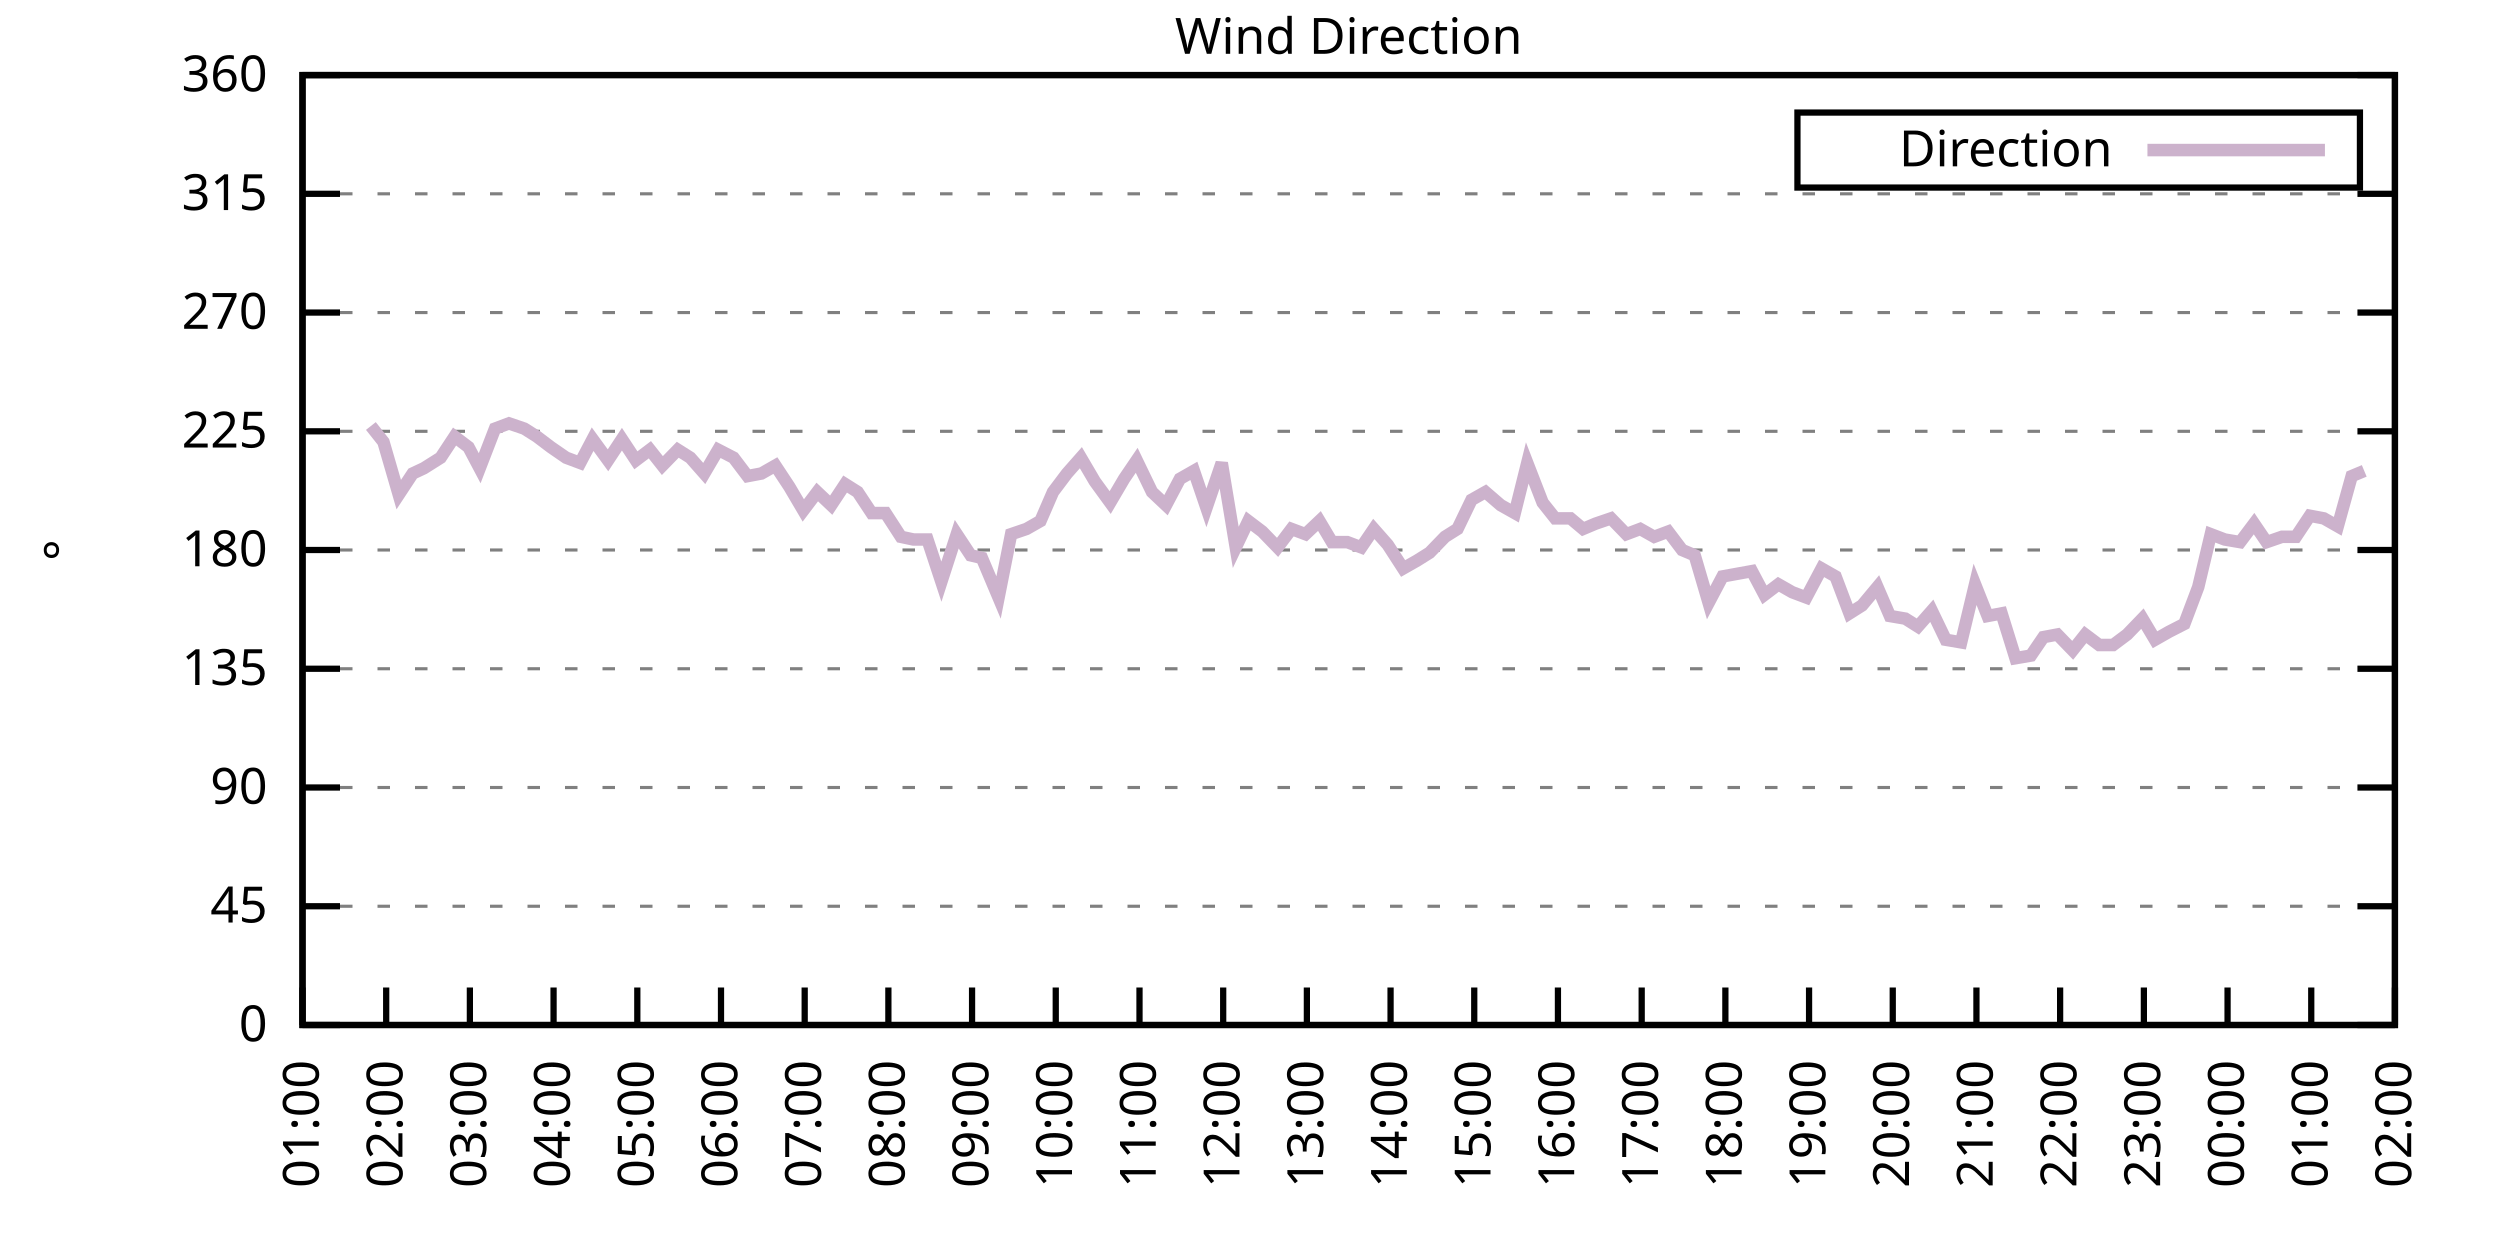
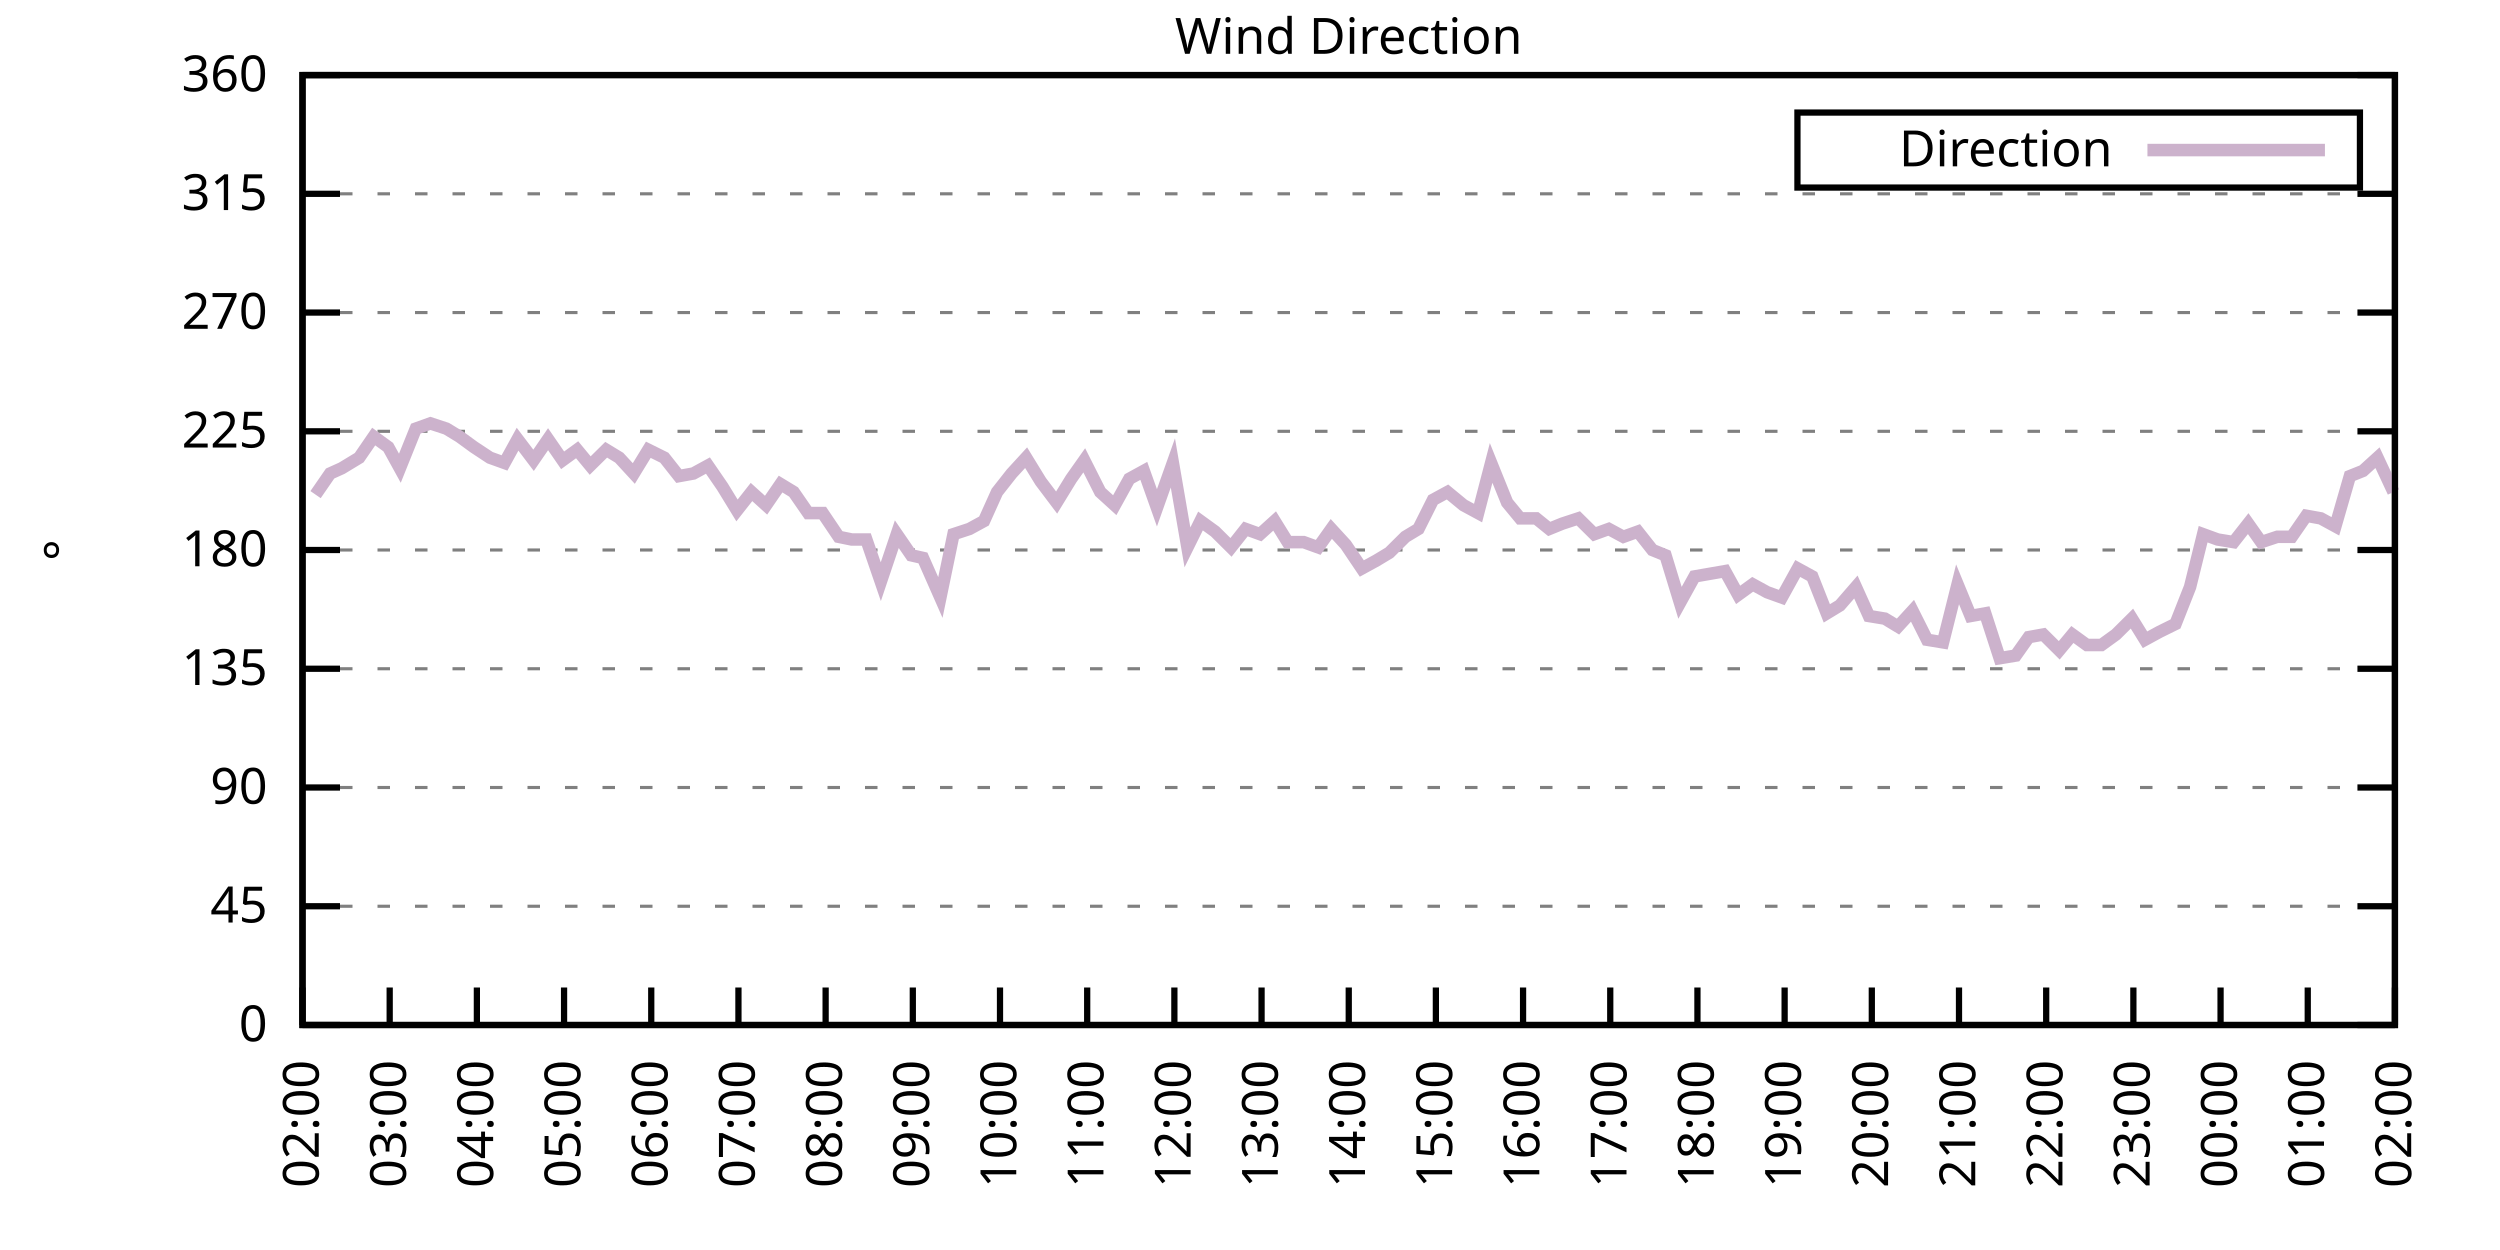
<svg xmlns="http://www.w3.org/2000/svg" xmlns:xlink="http://www.w3.org/1999/xlink" width="400" height="200" viewBox="0 0 400 200">
  <g id="gnuplot_canvas">
    <rect x="0" y="0" width="400" height="200" fill="none" />
    <defs>
      <circle id="gpDot" r="0.5" stroke-width="0.5" stroke="currentColor" />
      <path id="gpPt0" stroke-width="0.333" stroke="currentColor" d="M-1,0 h2 M0,-1 v2" />
      <path id="gpPt1" stroke-width="0.333" stroke="currentColor" d="M-1,-1 L1,1 M1,-1 L-1,1" />
      <path id="gpPt2" stroke-width="0.333" stroke="currentColor" d="M-1,0 L1,0 M0,-1 L0,1 M-1,-1 L1,1 M-1,1 L1,-1" />
      <rect id="gpPt3" stroke-width="0.333" stroke="currentColor" x="-1" y="-1" width="2" height="2" />
      <rect id="gpPt4" stroke-width="0.333" stroke="currentColor" fill="currentColor" x="-1" y="-1" width="2" height="2" />
      <circle id="gpPt5" stroke-width="0.333" stroke="currentColor" cx="0" cy="0" r="1" />
      <use xlink:href="#gpPt5" id="gpPt6" fill="currentColor" stroke="none" />
      <path id="gpPt7" stroke-width="0.333" stroke="currentColor" d="M0,-1.33 L-1.33,0.67 L1.33,0.67 z" />
      <use xlink:href="#gpPt7" id="gpPt8" fill="currentColor" stroke="none" />
      <use xlink:href="#gpPt7" id="gpPt9" stroke="currentColor" transform="rotate(180)" />
      <use xlink:href="#gpPt9" id="gpPt10" fill="currentColor" stroke="none" />
      <use xlink:href="#gpPt3" id="gpPt11" stroke="currentColor" transform="rotate(45)" />
      <use xlink:href="#gpPt11" id="gpPt12" fill="currentColor" stroke="none" />
      <path id="gpPt13" stroke-width="0.333" stroke="currentColor" d="M0,1.330 L1.265,0.411 L0.782,-1.067 L-0.782,-1.076 L-1.265,0.411 z" />
      <use xlink:href="#gpPt13" id="gpPt14" fill="currentColor" stroke="none" />
      <filter id="textbox" filterUnits="objectBoundingBox" x="0" y="0" height="1" width="1">
        <feFlood flood-color="white" flood-opacity="1" result="bgnd" />
        <feComposite in="SourceGraphic" in2="bgnd" operator="atop" />
      </filter>
      <filter id="greybox" filterUnits="objectBoundingBox" x="0" y="0" height="1" width="1">
        <feFlood flood-color="lightgrey" flood-opacity="1" result="grey" />
        <feComposite in="SourceGraphic" in2="grey" operator="atop" />
      </filter>
    </defs>
    <g fill="none" color="white" stroke="currentColor" stroke-width="1.00" stroke-linecap="butt" stroke-linejoin="miter">
</g>
    <g fill="none" color="black" stroke="currentColor" stroke-width="1.00" stroke-linecap="butt" stroke-linejoin="miter">
      <g stroke="none" shape-rendering="crispEdges">
        <polygon fill="rgb(255, 255, 255)" points="48.40,164.00 383.18,164.00 383.18,12.02 48.40,12.02 " />
      </g>
    </g>
    <g fill="none" color="black" stroke="currentColor" stroke-width="1.00" stroke-linecap="butt" stroke-linejoin="miter">
</g>
    <g fill="none" color="black" stroke="black" stroke-width="0.50" stroke-linecap="butt" stroke-linejoin="miter">
</g>
    <g fill="none" color="gray" stroke="currentColor" stroke-width="0.50" stroke-linecap="butt" stroke-linejoin="miter">
      <path stroke="gray" stroke-dasharray="2,4" class="gridline" d="M48.40,164.00 L383.19,164.00  " />
    </g>
    <g fill="none" color="gray" stroke="gray" stroke-width="1.00" stroke-linecap="butt" stroke-linejoin="miter">
</g>
    <g fill="none" color="black" stroke="currentColor" stroke-width="1.00" stroke-linecap="butt" stroke-linejoin="miter">
      <path stroke="black" d="M48.40,164.00 L54.40,164.00 M383.19,164.00 L377.19,164.00  " />
      <g transform="translate(42.80,166.60)" stroke="none" fill="black" font-family="Sans" font-size="8.00" text-anchor="end">
        <text>
          <tspan font-family="Sans"> 0</tspan>
        </text>
      </g>
    </g>
    <g fill="none" color="black" stroke="currentColor" stroke-width="1.00" stroke-linecap="butt" stroke-linejoin="miter">
</g>
    <g fill="none" color="black" stroke="black" stroke-width="0.50" stroke-linecap="butt" stroke-linejoin="miter">
</g>
    <g fill="none" color="gray" stroke="currentColor" stroke-width="0.50" stroke-linecap="butt" stroke-linejoin="miter">
      <path stroke="gray" stroke-dasharray="2,4" class="gridline" d="M48.40,145.00 L383.19,145.00  " />
    </g>
    <g fill="none" color="gray" stroke="gray" stroke-width="1.00" stroke-linecap="butt" stroke-linejoin="miter">
</g>
    <g fill="none" color="black" stroke="currentColor" stroke-width="1.00" stroke-linecap="butt" stroke-linejoin="miter">
      <path stroke="black" d="M48.40,145.00 L54.40,145.00 M383.19,145.00 L377.19,145.00  " />
      <g transform="translate(42.80,147.60)" stroke="none" fill="black" font-family="Sans" font-size="8.00" text-anchor="end">
        <text>
          <tspan font-family="Sans"> 45</tspan>
        </text>
      </g>
    </g>
    <g fill="none" color="black" stroke="currentColor" stroke-width="1.00" stroke-linecap="butt" stroke-linejoin="miter">
</g>
    <g fill="none" color="black" stroke="black" stroke-width="0.50" stroke-linecap="butt" stroke-linejoin="miter">
</g>
    <g fill="none" color="gray" stroke="currentColor" stroke-width="0.50" stroke-linecap="butt" stroke-linejoin="miter">
      <path stroke="gray" stroke-dasharray="2,4" class="gridline" d="M48.40,126.00 L383.19,126.00  " />
    </g>
    <g fill="none" color="gray" stroke="gray" stroke-width="1.00" stroke-linecap="butt" stroke-linejoin="miter">
</g>
    <g fill="none" color="black" stroke="currentColor" stroke-width="1.00" stroke-linecap="butt" stroke-linejoin="miter">
      <path stroke="black" d="M48.40,126.00 L54.40,126.00 M383.19,126.00 L377.19,126.00  " />
      <g transform="translate(42.80,128.60)" stroke="none" fill="black" font-family="Sans" font-size="8.00" text-anchor="end">
        <text>
          <tspan font-family="Sans"> 90</tspan>
        </text>
      </g>
    </g>
    <g fill="none" color="black" stroke="currentColor" stroke-width="1.00" stroke-linecap="butt" stroke-linejoin="miter">
</g>
    <g fill="none" color="black" stroke="black" stroke-width="0.50" stroke-linecap="butt" stroke-linejoin="miter">
</g>
    <g fill="none" color="gray" stroke="currentColor" stroke-width="0.50" stroke-linecap="butt" stroke-linejoin="miter">
      <path stroke="gray" stroke-dasharray="2,4" class="gridline" d="M48.40,107.00 L383.19,107.00  " />
    </g>
    <g fill="none" color="gray" stroke="gray" stroke-width="1.00" stroke-linecap="butt" stroke-linejoin="miter">
</g>
    <g fill="none" color="black" stroke="currentColor" stroke-width="1.00" stroke-linecap="butt" stroke-linejoin="miter">
      <path stroke="black" d="M48.40,107.00 L54.40,107.00 M383.19,107.00 L377.19,107.00  " />
      <g transform="translate(42.80,109.60)" stroke="none" fill="black" font-family="Sans" font-size="8.00" text-anchor="end">
        <text>
          <tspan font-family="Sans"> 135</tspan>
        </text>
      </g>
    </g>
    <g fill="none" color="black" stroke="currentColor" stroke-width="1.00" stroke-linecap="butt" stroke-linejoin="miter">
</g>
    <g fill="none" color="black" stroke="black" stroke-width="0.50" stroke-linecap="butt" stroke-linejoin="miter">
</g>
    <g fill="none" color="gray" stroke="currentColor" stroke-width="0.50" stroke-linecap="butt" stroke-linejoin="miter">
      <path stroke="gray" stroke-dasharray="2,4" class="gridline" d="M48.40,88.00 L383.19,88.00  " />
    </g>
    <g fill="none" color="gray" stroke="gray" stroke-width="1.00" stroke-linecap="butt" stroke-linejoin="miter">
</g>
    <g fill="none" color="black" stroke="currentColor" stroke-width="1.00" stroke-linecap="butt" stroke-linejoin="miter">
      <path stroke="black" d="M48.40,88.00 L54.40,88.00 M383.19,88.00 L377.19,88.00  " />
      <g transform="translate(42.80,90.60)" stroke="none" fill="black" font-family="Sans" font-size="8.00" text-anchor="end">
        <text>
          <tspan font-family="Sans"> 180</tspan>
        </text>
      </g>
    </g>
    <g fill="none" color="black" stroke="currentColor" stroke-width="1.00" stroke-linecap="butt" stroke-linejoin="miter">
</g>
    <g fill="none" color="black" stroke="black" stroke-width="0.50" stroke-linecap="butt" stroke-linejoin="miter">
</g>
    <g fill="none" color="gray" stroke="currentColor" stroke-width="0.50" stroke-linecap="butt" stroke-linejoin="miter">
      <path stroke="gray" stroke-dasharray="2,4" class="gridline" d="M48.40,69.01 L383.19,69.01  " />
    </g>
    <g fill="none" color="gray" stroke="gray" stroke-width="1.00" stroke-linecap="butt" stroke-linejoin="miter">
</g>
    <g fill="none" color="black" stroke="currentColor" stroke-width="1.00" stroke-linecap="butt" stroke-linejoin="miter">
      <path stroke="black" d="M48.40,69.01 L54.40,69.01 M383.19,69.01 L377.19,69.01  " />
      <g transform="translate(42.80,71.61)" stroke="none" fill="black" font-family="Sans" font-size="8.00" text-anchor="end">
        <text>
          <tspan font-family="Sans"> 225</tspan>
        </text>
      </g>
    </g>
    <g fill="none" color="black" stroke="currentColor" stroke-width="1.00" stroke-linecap="butt" stroke-linejoin="miter">
</g>
    <g fill="none" color="black" stroke="black" stroke-width="0.50" stroke-linecap="butt" stroke-linejoin="miter">
</g>
    <g fill="none" color="gray" stroke="currentColor" stroke-width="0.50" stroke-linecap="butt" stroke-linejoin="miter">
      <path stroke="gray" stroke-dasharray="2,4" class="gridline" d="M48.40,50.01 L383.19,50.01  " />
    </g>
    <g fill="none" color="gray" stroke="gray" stroke-width="1.00" stroke-linecap="butt" stroke-linejoin="miter">
</g>
    <g fill="none" color="black" stroke="currentColor" stroke-width="1.00" stroke-linecap="butt" stroke-linejoin="miter">
      <path stroke="black" d="M48.40,50.01 L54.40,50.01 M383.19,50.01 L377.19,50.01  " />
      <g transform="translate(42.80,52.61)" stroke="none" fill="black" font-family="Sans" font-size="8.00" text-anchor="end">
        <text>
          <tspan font-family="Sans"> 270</tspan>
        </text>
      </g>
    </g>
    <g fill="none" color="black" stroke="currentColor" stroke-width="1.00" stroke-linecap="butt" stroke-linejoin="miter">
</g>
    <g fill="none" color="black" stroke="black" stroke-width="0.50" stroke-linecap="butt" stroke-linejoin="miter">
</g>
    <g fill="none" color="gray" stroke="currentColor" stroke-width="0.50" stroke-linecap="butt" stroke-linejoin="miter">
      <path stroke="gray" stroke-dasharray="2,4" class="gridline" d="M48.40,31.01 L383.19,31.01  " />
    </g>
    <g fill="none" color="gray" stroke="gray" stroke-width="1.00" stroke-linecap="butt" stroke-linejoin="miter">
</g>
    <g fill="none" color="black" stroke="currentColor" stroke-width="1.00" stroke-linecap="butt" stroke-linejoin="miter">
      <path stroke="black" d="M48.40,31.01 L54.40,31.01 M383.19,31.01 L377.19,31.01  " />
      <g transform="translate(42.80,33.61)" stroke="none" fill="black" font-family="Sans" font-size="8.00" text-anchor="end">
        <text>
          <tspan font-family="Sans"> 315</tspan>
        </text>
      </g>
    </g>
    <g fill="none" color="black" stroke="currentColor" stroke-width="1.00" stroke-linecap="butt" stroke-linejoin="miter">
</g>
    <g fill="none" color="black" stroke="black" stroke-width="0.50" stroke-linecap="butt" stroke-linejoin="miter">
</g>
    <g fill="none" color="gray" stroke="currentColor" stroke-width="0.50" stroke-linecap="butt" stroke-linejoin="miter">
      <path stroke="gray" stroke-dasharray="2,4" class="gridline" d="M48.40,12.01 L383.19,12.01  " />
    </g>
    <g fill="none" color="gray" stroke="gray" stroke-width="1.00" stroke-linecap="butt" stroke-linejoin="miter">
</g>
    <g fill="none" color="black" stroke="currentColor" stroke-width="1.00" stroke-linecap="butt" stroke-linejoin="miter">
      <path stroke="black" d="M48.40,12.01 L54.40,12.01 M383.19,12.01 L377.19,12.01  " />
      <g transform="translate(42.80,14.61)" stroke="none" fill="black" font-family="Sans" font-size="8.00" text-anchor="end">
        <text>
          <tspan font-family="Sans"> 360</tspan>
        </text>
      </g>
    </g>
    <g fill="none" color="black" stroke="currentColor" stroke-width="1.00" stroke-linecap="butt" stroke-linejoin="miter">
      <path stroke="black" d="M48.40,164.00 L48.40,158.00  " />
      <g transform="translate(51.00,169.60) rotate(270.00)" stroke="none" fill="black" font-family="Sans" font-size="8.00" text-anchor="end">
        <text>
-           <tspan font-family="Sans">01:00</tspan>
-         </text>
-       </g>
-     </g>
-     <g fill="none" color="black" stroke="currentColor" stroke-width="1.00" stroke-linecap="butt" stroke-linejoin="miter">
-       <path stroke="black" d="M61.79,164.00 L61.79,158.00  " />
-       <g transform="translate(64.39,169.60) rotate(270.00)" stroke="none" fill="black" font-family="Sans" font-size="8.00" text-anchor="end">
-         <text>
          <tspan font-family="Sans">02:00</tspan>
        </text>
      </g>
    </g>
    <g fill="none" color="black" stroke="currentColor" stroke-width="1.00" stroke-linecap="butt" stroke-linejoin="miter">
-       <path stroke="black" d="M75.18,164.00 L75.18,158.00  " />
-       <g transform="translate(77.78,169.60) rotate(270.00)" stroke="none" fill="black" font-family="Sans" font-size="8.00" text-anchor="end">
+       <path stroke="black" d="M62.35,164.00 L62.35,158.00  " />
+       <g transform="translate(64.95,169.60) rotate(270.00)" stroke="none" fill="black" font-family="Sans" font-size="8.00" text-anchor="end">
        <text>
          <tspan font-family="Sans">03:00</tspan>
        </text>
      </g>
    </g>
    <g fill="none" color="black" stroke="currentColor" stroke-width="1.00" stroke-linecap="butt" stroke-linejoin="miter">
-       <path stroke="black" d="M88.57,164.00 L88.57,158.00  " />
-       <g transform="translate(91.17,169.60) rotate(270.00)" stroke="none" fill="black" font-family="Sans" font-size="8.00" text-anchor="end">
+       <path stroke="black" d="M76.30,164.00 L76.30,158.00  " />
+       <g transform="translate(78.90,169.60) rotate(270.00)" stroke="none" fill="black" font-family="Sans" font-size="8.00" text-anchor="end">
        <text>
          <tspan font-family="Sans">04:00</tspan>
        </text>
      </g>
    </g>
    <g fill="none" color="black" stroke="currentColor" stroke-width="1.00" stroke-linecap="butt" stroke-linejoin="miter">
-       <path stroke="black" d="M101.97,164.00 L101.97,158.00  " />
-       <g transform="translate(104.57,169.60) rotate(270.00)" stroke="none" fill="black" font-family="Sans" font-size="8.00" text-anchor="end">
+       <path stroke="black" d="M90.25,164.00 L90.25,158.00  " />
+       <g transform="translate(92.85,169.60) rotate(270.00)" stroke="none" fill="black" font-family="Sans" font-size="8.00" text-anchor="end">
        <text>
          <tspan font-family="Sans">05:00</tspan>
        </text>
      </g>
    </g>
    <g fill="none" color="black" stroke="currentColor" stroke-width="1.00" stroke-linecap="butt" stroke-linejoin="miter">
-       <path stroke="black" d="M115.36,164.00 L115.36,158.00  " />
-       <g transform="translate(117.96,169.60) rotate(270.00)" stroke="none" fill="black" font-family="Sans" font-size="8.00" text-anchor="end">
+       <path stroke="black" d="M104.20,164.00 L104.20,158.00  " />
+       <g transform="translate(106.80,169.60) rotate(270.00)" stroke="none" fill="black" font-family="Sans" font-size="8.00" text-anchor="end">
        <text>
          <tspan font-family="Sans">06:00</tspan>
        </text>
      </g>
    </g>
    <g fill="none" color="black" stroke="currentColor" stroke-width="1.00" stroke-linecap="butt" stroke-linejoin="miter">
-       <path stroke="black" d="M128.75,164.00 L128.75,158.00  " />
-       <g transform="translate(131.35,169.60) rotate(270.00)" stroke="none" fill="black" font-family="Sans" font-size="8.00" text-anchor="end">
+       <path stroke="black" d="M118.15,164.00 L118.15,158.00  " />
+       <g transform="translate(120.75,169.60) rotate(270.00)" stroke="none" fill="black" font-family="Sans" font-size="8.00" text-anchor="end">
        <text>
          <tspan font-family="Sans">07:00</tspan>
        </text>
      </g>
    </g>
    <g fill="none" color="black" stroke="currentColor" stroke-width="1.00" stroke-linecap="butt" stroke-linejoin="miter">
-       <path stroke="black" d="M142.14,164.00 L142.14,158.00  " />
-       <g transform="translate(144.74,169.60) rotate(270.00)" stroke="none" fill="black" font-family="Sans" font-size="8.00" text-anchor="end">
+       <path stroke="black" d="M132.10,164.00 L132.10,158.00  " />
+       <g transform="translate(134.70,169.60) rotate(270.00)" stroke="none" fill="black" font-family="Sans" font-size="8.00" text-anchor="end">
        <text>
          <tspan font-family="Sans">08:00</tspan>
        </text>
      </g>
    </g>
    <g fill="none" color="black" stroke="currentColor" stroke-width="1.00" stroke-linecap="butt" stroke-linejoin="miter">
-       <path stroke="black" d="M155.53,164.00 L155.53,158.00  " />
-       <g transform="translate(158.13,169.60) rotate(270.00)" stroke="none" fill="black" font-family="Sans" font-size="8.00" text-anchor="end">
+       <path stroke="black" d="M146.05,164.00 L146.05,158.00  " />
+       <g transform="translate(148.65,169.60) rotate(270.00)" stroke="none" fill="black" font-family="Sans" font-size="8.00" text-anchor="end">
        <text>
          <tspan font-family="Sans">09:00</tspan>
        </text>
      </g>
    </g>
    <g fill="none" color="black" stroke="currentColor" stroke-width="1.00" stroke-linecap="butt" stroke-linejoin="miter">
-       <path stroke="black" d="M168.92,164.00 L168.92,158.00  " />
-       <g transform="translate(171.52,169.60) rotate(270.00)" stroke="none" fill="black" font-family="Sans" font-size="8.00" text-anchor="end">
+       <path stroke="black" d="M160.00,164.00 L160.00,158.00  " />
+       <g transform="translate(162.60,169.60) rotate(270.00)" stroke="none" fill="black" font-family="Sans" font-size="8.00" text-anchor="end">
        <text>
          <tspan font-family="Sans">10:00</tspan>
        </text>
      </g>
    </g>
    <g fill="none" color="black" stroke="currentColor" stroke-width="1.00" stroke-linecap="butt" stroke-linejoin="miter">
-       <path stroke="black" d="M182.32,164.00 L182.32,158.00  " />
-       <g transform="translate(184.92,169.60) rotate(270.00)" stroke="none" fill="black" font-family="Sans" font-size="8.00" text-anchor="end">
+       <path stroke="black" d="M173.95,164.00 L173.95,158.00  " />
+       <g transform="translate(176.55,169.60) rotate(270.00)" stroke="none" fill="black" font-family="Sans" font-size="8.00" text-anchor="end">
        <text>
          <tspan font-family="Sans">11:00</tspan>
        </text>
      </g>
    </g>
    <g fill="none" color="black" stroke="currentColor" stroke-width="1.00" stroke-linecap="butt" stroke-linejoin="miter">
-       <path stroke="black" d="M195.71,164.00 L195.71,158.00  " />
-       <g transform="translate(198.31,169.60) rotate(270.00)" stroke="none" fill="black" font-family="Sans" font-size="8.00" text-anchor="end">
+       <path stroke="black" d="M187.90,164.00 L187.90,158.00  " />
+       <g transform="translate(190.50,169.60) rotate(270.00)" stroke="none" fill="black" font-family="Sans" font-size="8.00" text-anchor="end">
        <text>
          <tspan font-family="Sans">12:00</tspan>
        </text>
      </g>
    </g>
    <g fill="none" color="black" stroke="currentColor" stroke-width="1.00" stroke-linecap="butt" stroke-linejoin="miter">
-       <path stroke="black" d="M209.10,164.00 L209.10,158.00  " />
-       <g transform="translate(211.70,169.60) rotate(270.00)" stroke="none" fill="black" font-family="Sans" font-size="8.00" text-anchor="end">
+       <path stroke="black" d="M201.85,164.00 L201.85,158.00  " />
+       <g transform="translate(204.45,169.60) rotate(270.00)" stroke="none" fill="black" font-family="Sans" font-size="8.00" text-anchor="end">
        <text>
          <tspan font-family="Sans">13:00</tspan>
        </text>
      </g>
    </g>
    <g fill="none" color="black" stroke="currentColor" stroke-width="1.00" stroke-linecap="butt" stroke-linejoin="miter">
-       <path stroke="black" d="M222.49,164.00 L222.49,158.00  " />
-       <g transform="translate(225.09,169.60) rotate(270.00)" stroke="none" fill="black" font-family="Sans" font-size="8.00" text-anchor="end">
+       <path stroke="black" d="M215.80,164.00 L215.80,158.00  " />
+       <g transform="translate(218.40,169.60) rotate(270.00)" stroke="none" fill="black" font-family="Sans" font-size="8.00" text-anchor="end">
        <text>
          <tspan font-family="Sans">14:00</tspan>
        </text>
      </g>
    </g>
    <g fill="none" color="black" stroke="currentColor" stroke-width="1.00" stroke-linecap="butt" stroke-linejoin="miter">
-       <path stroke="black" d="M235.88,164.00 L235.88,158.00  " />
-       <g transform="translate(238.48,169.60) rotate(270.00)" stroke="none" fill="black" font-family="Sans" font-size="8.00" text-anchor="end">
+       <path stroke="black" d="M229.74,164.00 L229.74,158.00  " />
+       <g transform="translate(232.34,169.60) rotate(270.00)" stroke="none" fill="black" font-family="Sans" font-size="8.00" text-anchor="end">
        <text>
          <tspan font-family="Sans">15:00</tspan>
        </text>
      </g>
    </g>
    <g fill="none" color="black" stroke="currentColor" stroke-width="1.00" stroke-linecap="butt" stroke-linejoin="miter">
-       <path stroke="black" d="M249.27,164.00 L249.27,158.00  " />
-       <g transform="translate(251.87,169.60) rotate(270.00)" stroke="none" fill="black" font-family="Sans" font-size="8.00" text-anchor="end">
+       <path stroke="black" d="M243.69,164.00 L243.69,158.00  " />
+       <g transform="translate(246.29,169.60) rotate(270.00)" stroke="none" fill="black" font-family="Sans" font-size="8.00" text-anchor="end">
        <text>
          <tspan font-family="Sans">16:00</tspan>
        </text>
      </g>
    </g>
    <g fill="none" color="black" stroke="currentColor" stroke-width="1.00" stroke-linecap="butt" stroke-linejoin="miter">
-       <path stroke="black" d="M262.67,164.00 L262.67,158.00  " />
-       <g transform="translate(265.27,169.60) rotate(270.00)" stroke="none" fill="black" font-family="Sans" font-size="8.00" text-anchor="end">
+       <path stroke="black" d="M257.64,164.00 L257.64,158.00  " />
+       <g transform="translate(260.24,169.60) rotate(270.00)" stroke="none" fill="black" font-family="Sans" font-size="8.00" text-anchor="end">
        <text>
          <tspan font-family="Sans">17:00</tspan>
        </text>
      </g>
    </g>
    <g fill="none" color="black" stroke="currentColor" stroke-width="1.00" stroke-linecap="butt" stroke-linejoin="miter">
-       <path stroke="black" d="M276.06,164.00 L276.06,158.00  " />
-       <g transform="translate(278.66,169.60) rotate(270.00)" stroke="none" fill="black" font-family="Sans" font-size="8.00" text-anchor="end">
+       <path stroke="black" d="M271.59,164.00 L271.59,158.00  " />
+       <g transform="translate(274.19,169.60) rotate(270.00)" stroke="none" fill="black" font-family="Sans" font-size="8.00" text-anchor="end">
        <text>
          <tspan font-family="Sans">18:00</tspan>
        </text>
      </g>
    </g>
    <g fill="none" color="black" stroke="currentColor" stroke-width="1.00" stroke-linecap="butt" stroke-linejoin="miter">
-       <path stroke="black" d="M289.45,164.00 L289.45,158.00  " />
-       <g transform="translate(292.05,169.60) rotate(270.00)" stroke="none" fill="black" font-family="Sans" font-size="8.00" text-anchor="end">
+       <path stroke="black" d="M285.54,164.00 L285.54,158.00  " />
+       <g transform="translate(288.14,169.60) rotate(270.00)" stroke="none" fill="black" font-family="Sans" font-size="8.00" text-anchor="end">
        <text>
          <tspan font-family="Sans">19:00</tspan>
        </text>
      </g>
    </g>
    <g fill="none" color="black" stroke="currentColor" stroke-width="1.00" stroke-linecap="butt" stroke-linejoin="miter">
-       <path stroke="black" d="M302.84,164.00 L302.84,158.00  " />
-       <g transform="translate(305.44,169.60) rotate(270.00)" stroke="none" fill="black" font-family="Sans" font-size="8.00" text-anchor="end">
+       <path stroke="black" d="M299.49,164.00 L299.49,158.00  " />
+       <g transform="translate(302.09,169.60) rotate(270.00)" stroke="none" fill="black" font-family="Sans" font-size="8.00" text-anchor="end">
        <text>
          <tspan font-family="Sans">20:00</tspan>
        </text>
      </g>
    </g>
    <g fill="none" color="black" stroke="currentColor" stroke-width="1.00" stroke-linecap="butt" stroke-linejoin="miter">
-       <path stroke="black" d="M316.23,164.00 L316.23,158.00  " />
-       <g transform="translate(318.83,169.60) rotate(270.00)" stroke="none" fill="black" font-family="Sans" font-size="8.00" text-anchor="end">
+       <path stroke="black" d="M313.44,164.00 L313.44,158.00  " />
+       <g transform="translate(316.04,169.60) rotate(270.00)" stroke="none" fill="black" font-family="Sans" font-size="8.00" text-anchor="end">
        <text>
          <tspan font-family="Sans">21:00</tspan>
        </text>
      </g>
    </g>
    <g fill="none" color="black" stroke="currentColor" stroke-width="1.00" stroke-linecap="butt" stroke-linejoin="miter">
-       <path stroke="black" d="M329.62,164.00 L329.62,158.00  " />
-       <g transform="translate(332.22,169.60) rotate(270.00)" stroke="none" fill="black" font-family="Sans" font-size="8.00" text-anchor="end">
+       <path stroke="black" d="M327.39,164.00 L327.39,158.00  " />
+       <g transform="translate(329.99,169.60) rotate(270.00)" stroke="none" fill="black" font-family="Sans" font-size="8.00" text-anchor="end">
        <text>
          <tspan font-family="Sans">22:00</tspan>
        </text>
      </g>
    </g>
    <g fill="none" color="black" stroke="currentColor" stroke-width="1.00" stroke-linecap="butt" stroke-linejoin="miter">
-       <path stroke="black" d="M343.02,164.00 L343.02,158.00  " />
-       <g transform="translate(345.62,169.60) rotate(270.00)" stroke="none" fill="black" font-family="Sans" font-size="8.00" text-anchor="end">
+       <path stroke="black" d="M341.34,164.00 L341.34,158.00  " />
+       <g transform="translate(343.94,169.60) rotate(270.00)" stroke="none" fill="black" font-family="Sans" font-size="8.00" text-anchor="end">
        <text>
          <tspan font-family="Sans">23:00</tspan>
        </text>
      </g>
    </g>
    <g fill="none" color="black" stroke="currentColor" stroke-width="1.00" stroke-linecap="butt" stroke-linejoin="miter">
-       <path stroke="black" d="M356.41,164.00 L356.41,158.00  " />
-       <g transform="translate(359.01,169.60) rotate(270.00)" stroke="none" fill="black" font-family="Sans" font-size="8.00" text-anchor="end">
+       <path stroke="black" d="M355.29,164.00 L355.29,158.00  " />
+       <g transform="translate(357.89,169.60) rotate(270.00)" stroke="none" fill="black" font-family="Sans" font-size="8.00" text-anchor="end">
        <text>
          <tspan font-family="Sans">00:00</tspan>
        </text>
      </g>
    </g>
    <g fill="none" color="black" stroke="currentColor" stroke-width="1.00" stroke-linecap="butt" stroke-linejoin="miter">
-       <path stroke="black" d="M369.80,164.00 L369.80,158.00  " />
-       <g transform="translate(372.40,169.60) rotate(270.00)" stroke="none" fill="black" font-family="Sans" font-size="8.00" text-anchor="end">
+       <path stroke="black" d="M369.24,164.00 L369.24,158.00  " />
+       <g transform="translate(371.84,169.60) rotate(270.00)" stroke="none" fill="black" font-family="Sans" font-size="8.00" text-anchor="end">
        <text>
          <tspan font-family="Sans">01:00</tspan>
        </text>
      </g>
    </g>
    <g fill="none" color="black" stroke="currentColor" stroke-width="1.00" stroke-linecap="butt" stroke-linejoin="miter">
      <path stroke="black" d="M383.19,164.00 L383.19,158.00  " />
      <g transform="translate(385.79,169.60) rotate(270.00)" stroke="none" fill="black" font-family="Sans" font-size="8.00" text-anchor="end">
        <text>
          <tspan font-family="Sans">02:00</tspan>
        </text>
      </g>
    </g>
    <g fill="none" color="black" stroke="currentColor" stroke-width="1.00" stroke-linecap="butt" stroke-linejoin="miter">
</g>
    <g fill="none" color="black" stroke="currentColor" stroke-width="1.00" stroke-linecap="butt" stroke-linejoin="miter">
      <path stroke="black" d="M48.40,12.01 L48.40,164.00 L383.19,164.00 L383.19,12.01 L48.40,12.01 Z  " />
    </g>
    <g fill="none" color="black" stroke="currentColor" stroke-width="1.00" stroke-linecap="butt" stroke-linejoin="miter">
</g>
    <g fill="none" color="black" stroke="currentColor" stroke-width="1.00" stroke-linecap="butt" stroke-linejoin="miter">
      <path stroke="black" d="M287.59,30.01 L287.59,18.01 L377.59,18.01 L377.59,30.01 L287.59,30.01 Z  " />
    </g>
    <g id="Wind_direction_plot_1">
      <g fill="none" color="white" stroke="black" stroke-width="2.00" stroke-linecap="butt" stroke-linejoin="miter">
</g>
      <g fill="none" color="black" stroke="currentColor" stroke-width="2.00" stroke-linecap="butt" stroke-linejoin="miter">
        <g transform="translate(337.99,26.61)" stroke="none" fill="black" font-family="Sans" font-size="8.00" text-anchor="end">
          <text>
            <tspan font-family="Sans">Direction</tspan>
          </text>
        </g>
      </g>
      <g fill="none" color="black" stroke="currentColor" stroke-width="2.00" stroke-linecap="butt" stroke-linejoin="miter">
-         <path stroke="rgb(204, 178, 204)" d="M343.59,24.01 L371.99,24.01 M59.34,68.16 L61.35,70.70 L63.80,79.14 L66.03,75.76 L67.82,74.92 L70.50,73.23   L72.73,69.85 L74.96,71.54 L76.75,74.92 L79.20,68.58 L81.43,67.74 L83.89,68.58 L85.90,69.85 L88.13,71.54   L90.58,73.23 L92.82,74.07 L94.82,70.27 L97.28,73.65 L99.51,70.27 L101.74,73.65 L103.98,71.96 L105.98,74.49   L108.44,71.96 L110.45,73.23 L112.68,75.76 L114.91,71.96 L117.37,73.23 L119.60,76.18 L121.83,75.76 L124.06,74.49   L126.29,77.87 L128.53,81.67 L130.76,78.72 L132.99,80.83 L135.22,77.45 L137.23,78.72 L139.46,82.09 L141.69,82.09   L144.15,85.89 L146.16,86.32 L148.39,86.32 L150.62,93.07 L153.08,85.47 L155.31,88.85 L157.10,89.27 L159.77,95.60   L161.78,85.47 L164.24,84.63 L166.47,83.36 L168.48,78.72 L170.71,75.76 L172.94,73.23 L175.17,77.03 L177.63,80.41   L179.86,76.61 L181.87,73.65 L184.32,78.72 L186.56,80.83 L188.79,76.61 L191.02,75.34 L193.03,81.25 L195.48,74.07   L197.72,87.58 L199.73,83.36 L201.96,85.05 L204.41,87.58 L206.64,84.63 L208.88,85.47 L211.11,83.36 L213.12,86.74   L215.57,86.74 L217.80,87.58 L219.81,84.63 L222.04,87.16 L224.50,90.96 L226.73,89.69 L228.74,88.43 L231.20,85.89   L233.20,84.63 L235.44,79.98 L237.67,78.72 L240.12,80.83 L242.36,82.09 L244.36,74.07 L246.82,80.41 L248.83,82.94   L251.28,82.94 L253.29,84.63 L255.30,83.78 L257.76,82.94 L260.21,85.47 L262.44,84.63 L264.67,85.89 L266.91,85.05   L269.14,88.00 L271.15,88.85 L273.38,96.45 L275.61,92.23 L280.30,91.38 L282.31,95.18 L284.54,93.49 L286.77,94.76   L289.00,95.60 L291.46,90.96 L293.69,92.23 L295.92,98.14 L297.93,96.87 L300.39,93.92 L302.39,98.56 L304.85,98.98   L306.86,100.25 L309.09,97.72 L311.32,102.36 L313.78,102.78 L316.01,93.49 L318.02,98.56 L320.25,98.14 L322.48,105.31   L324.94,104.89 L326.95,101.94 L329.18,101.52 L331.63,104.05 L333.64,101.52 L335.87,103.20 L338.10,103.20 L340.34,101.52   L342.79,98.98 L344.80,102.36 L347.03,101.09 L349.49,99.83 L351.72,93.92 L353.73,85.47 L355.96,86.32 L358.42,86.74   L360.65,83.78 L362.66,86.74 L365.11,85.89 L367.34,85.89 L369.58,82.52 L371.81,82.94 L374.04,84.21 L376.27,76.18   L378.28,75.34  " />
+         <path stroke="rgb(204, 178, 204)" d="M343.59,24.01 L371.99,24.01 M50.49,79.14 L52.82,75.76 L54.68,74.92 L57.47,73.23 L59.79,69.85 L62.12,71.54   L63.98,74.92 L66.53,68.58 L68.86,67.74 L71.42,68.58 L73.51,69.85 L75.83,71.54 L78.39,73.23 L80.72,74.07   L82.81,70.27 L85.37,73.65 L87.69,70.27 L90.02,73.65 L92.34,71.96 L94.43,74.49 L96.99,71.96 L99.08,73.23   L101.41,75.76 L103.73,71.96 L106.29,73.23 L108.62,76.18 L110.94,75.76 L113.27,74.49 L115.59,77.87 L117.92,81.67   L120.24,78.72 L122.57,80.83 L124.89,77.45 L126.98,78.72 L129.31,82.09 L131.63,82.09 L134.19,85.89 L136.28,86.32   L138.61,86.32 L140.93,93.07 L143.49,85.47 L145.81,88.85 L147.67,89.27 L150.46,95.60 L152.56,85.47 L155.11,84.63   L157.44,83.36 L159.53,78.72 L161.86,75.76 L164.18,73.23 L166.51,77.03 L169.06,80.41 L171.39,76.61 L173.48,73.65   L176.04,78.72 L178.36,80.83 L180.69,76.61 L183.01,75.34 L185.11,81.25 L187.66,74.07 L189.99,87.58 L192.08,83.36   L194.41,85.05 L196.96,87.58 L199.29,84.63 L201.61,85.47 L203.94,83.36 L206.03,86.74 L208.59,86.74 L210.91,87.58   L213.01,84.63 L215.33,87.16 L217.89,90.96 L220.21,89.69 L222.30,88.43 L224.86,85.89 L226.95,84.63 L229.28,79.98   L231.60,78.72 L234.16,80.83 L236.49,82.09 L238.58,74.07 L241.14,80.41 L243.23,82.94 L245.79,82.94 L247.88,84.63   L249.97,83.78 L252.53,82.94 L255.09,85.47 L257.41,84.63 L259.74,85.89 L262.06,85.05 L264.39,88.00 L266.48,88.85   L268.80,96.45 L271.13,92.23 L276.01,91.38 L278.10,95.18 L280.43,93.49 L282.75,94.76 L285.08,95.60 L287.64,90.96   L289.96,92.23 L292.29,98.14 L294.38,96.87 L296.94,93.92 L299.03,98.56 L301.58,98.98 L303.68,100.25 L306.00,97.72   L308.33,102.36 L310.88,102.78 L313.21,93.49 L315.30,98.56 L317.63,98.14 L319.95,105.31 L322.51,104.89 L324.60,101.94   L326.93,101.52 L329.48,104.05 L331.58,101.52 L333.90,103.20 L336.23,103.20 L338.55,101.52 L341.11,98.98 L343.20,102.36   L345.53,101.09 L348.08,99.83 L350.41,93.92 L352.50,85.47 L354.83,86.32 L357.38,86.74 L359.71,83.78 L361.80,86.74   L364.36,85.89 L366.68,85.89 L369.01,82.52 L371.33,82.94 L373.66,84.21 L375.98,76.18 L378.08,75.34 L380.40,73.23   L382.96,78.72  " />
      </g>
    </g>
    <g fill="none" color="black" stroke="currentColor" stroke-width="2.00" stroke-linecap="butt" stroke-linejoin="miter">
</g>
    <g fill="none" color="black" stroke="black" stroke-width="1.00" stroke-linecap="butt" stroke-linejoin="miter">
</g>
    <g fill="none" color="black" stroke="currentColor" stroke-width="1.00" stroke-linecap="butt" stroke-linejoin="miter">
      <path stroke="black" d="M48.40,12.01 L48.40,164.00 L383.19,164.00 L383.19,12.01 L48.40,12.01 Z  " />
      <g transform="translate(12.80,88.01) rotate(270.00)" stroke="none" fill="black" font-family="Sans" font-size="8.00" text-anchor="middle">
        <text>
          <tspan font-family="Sans">°</tspan>
        </text>
      </g>
    </g>
    <g fill="none" color="black" stroke="currentColor" stroke-width="1.00" stroke-linecap="butt" stroke-linejoin="miter">
</g>
    <g fill="none" color="black" stroke="currentColor" stroke-width="1.00" stroke-linecap="butt" stroke-linejoin="miter">
      <g transform="translate(215.79,8.61)" stroke="none" fill="black" font-family="Sans" font-size="8.00" text-anchor="middle">
        <text>
          <tspan font-family="Sans">Wind Direction</tspan>
        </text>
      </g>
    </g>
    <g fill="none" color="black" stroke="currentColor" stroke-width="1.00" stroke-linecap="butt" stroke-linejoin="miter">
</g>
  </g>
</svg>
